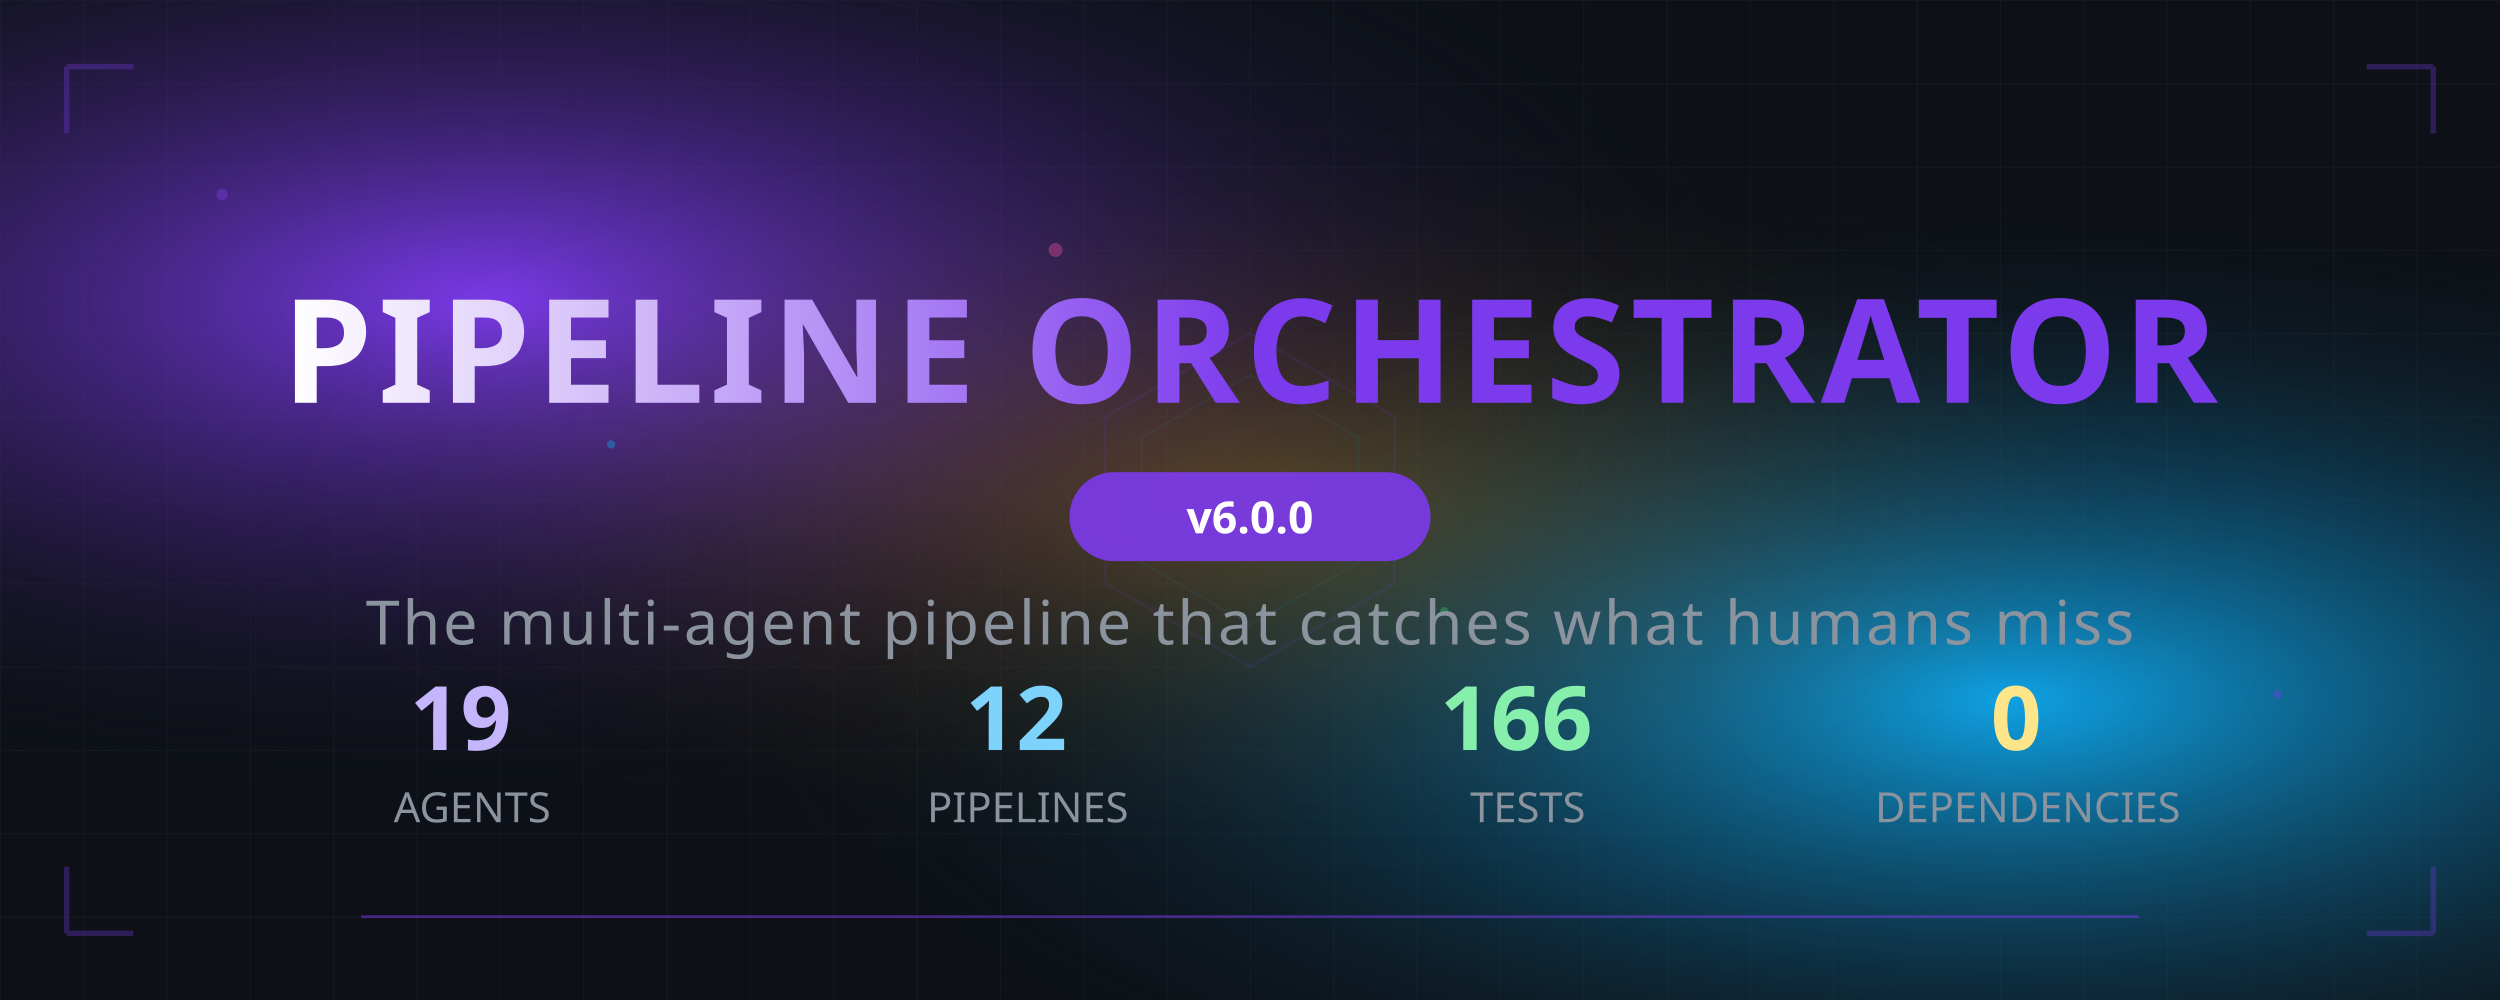
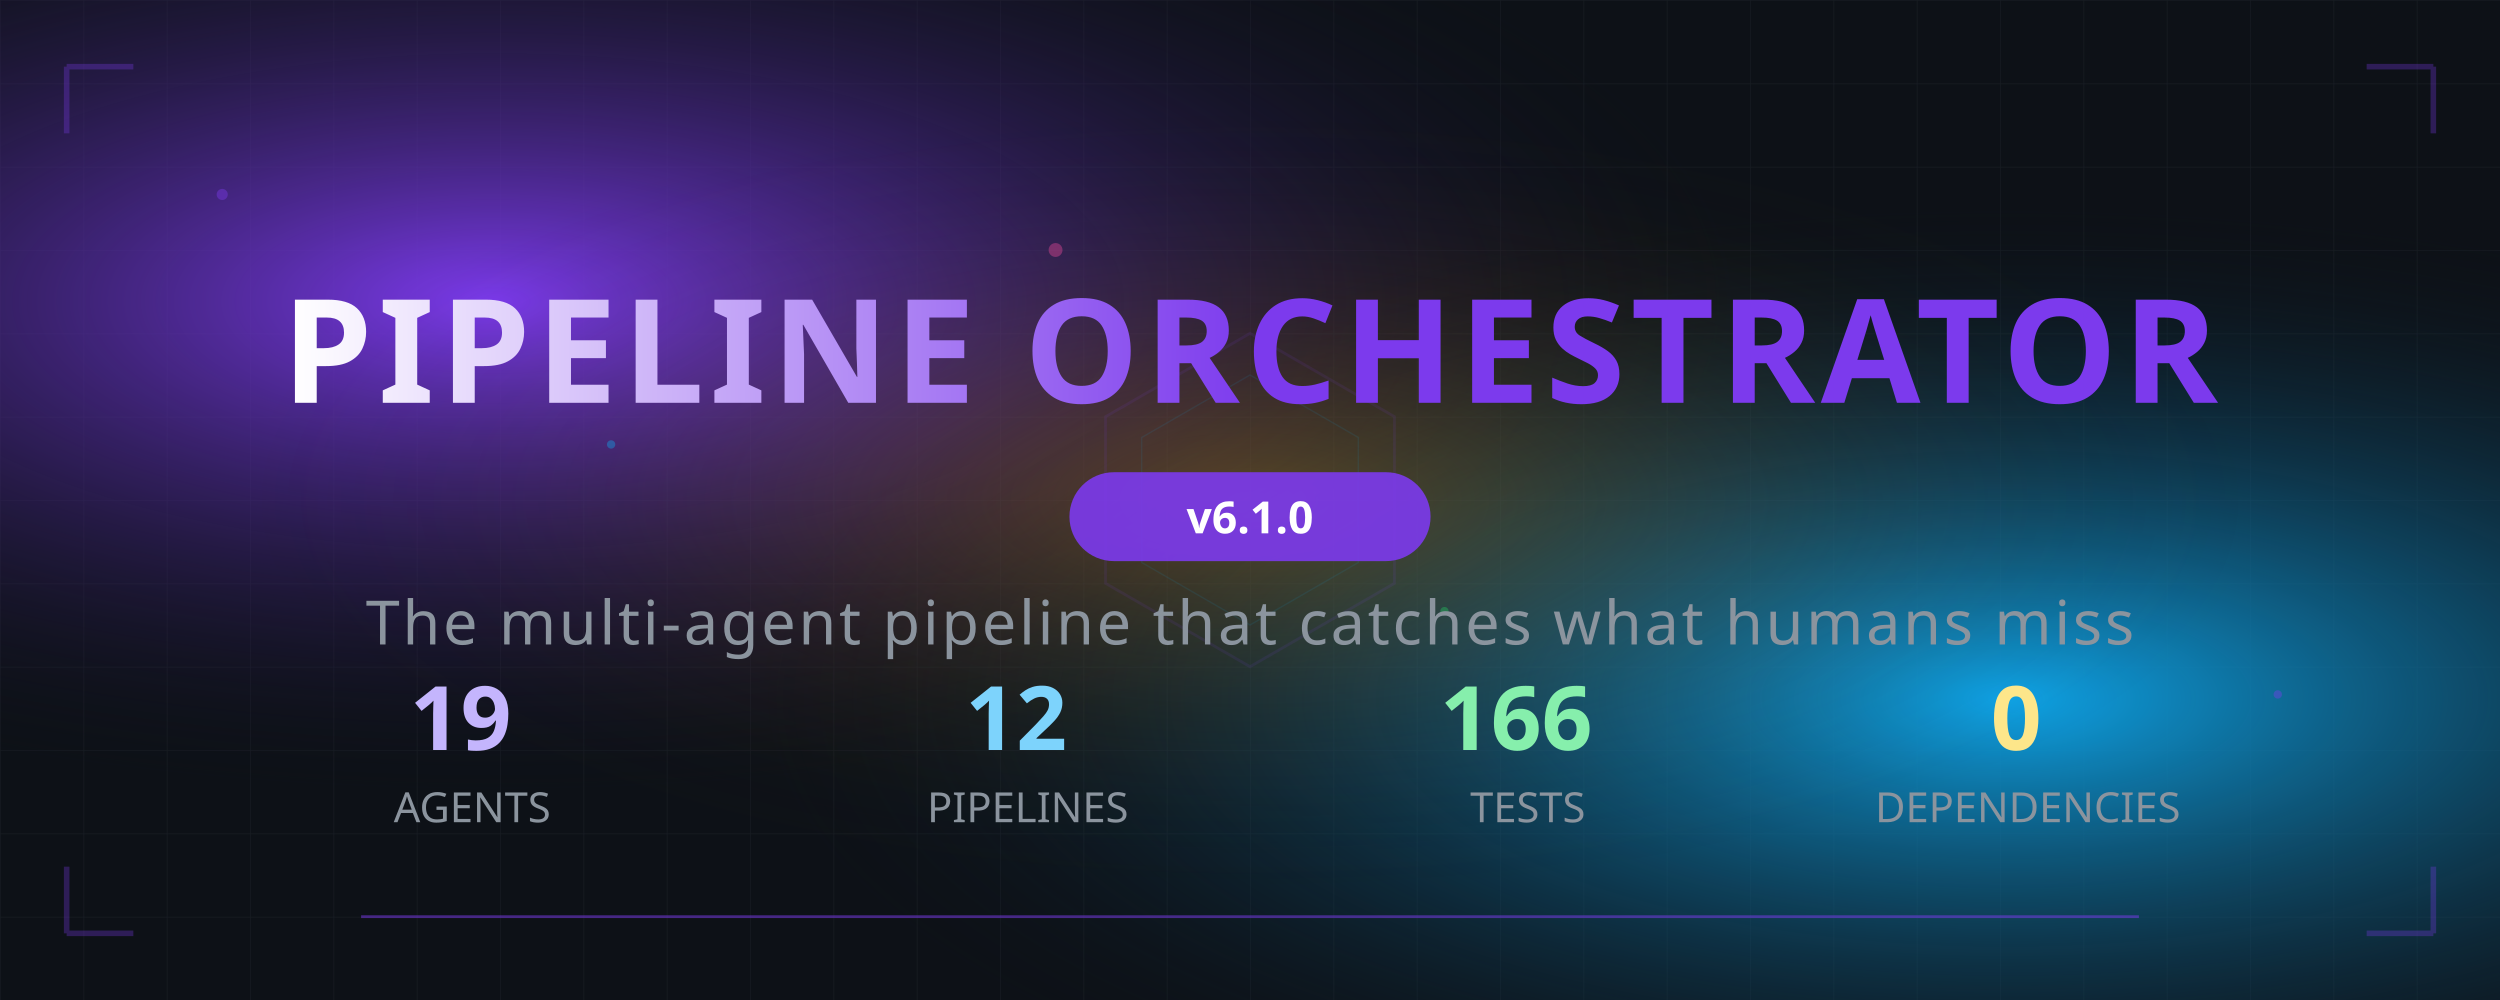
<svg xmlns="http://www.w3.org/2000/svg" viewBox="0 0 900 360" width="100%">
  <defs>
    <radialGradient id="orb1" cx="20%" cy="30%" r="50%">
      <stop offset="0%" stop-color="#7C3AED">
        <animate attributeName="stop-color" values="#7C3AED;#EC4899;#7C3AED" dur="8s" repeatCount="indefinite" />
      </stop>
      <stop offset="100%" stop-color="#0d1117" stop-opacity="0" />
    </radialGradient>
    <radialGradient id="orb2" cx="80%" cy="70%" r="50%">
      <stop offset="0%" stop-color="#0EA5E9">
        <animate attributeName="stop-color" values="#0EA5E9;#22C55E;#0EA5E9" dur="10s" repeatCount="indefinite" />
      </stop>
      <stop offset="100%" stop-color="#0d1117" stop-opacity="0" />
    </radialGradient>
    <radialGradient id="orb3" cx="50%" cy="50%" r="40%">
      <stop offset="0%" stop-color="#F59E0B" stop-opacity="0.3">
        <animate attributeName="stop-opacity" values="0.3;0.6;0.3" dur="6s" repeatCount="indefinite" />
      </stop>
      <stop offset="100%" stop-color="#0d1117" stop-opacity="0" />
    </radialGradient>
    <pattern id="grid" width="30" height="30" patternUnits="userSpaceOnUse">
      <path d="M 30 0 L 0 0 0 30" fill="none" stroke="#30363d" stroke-width="0.5" opacity="0.3" />
    </pattern>
    <linearGradient id="shimmer" x1="0%" y1="0%" x2="100%" y2="0%">
      <stop offset="-50%" stop-color="#7C3AED" />
      <stop offset="0%" stop-color="#fff" />
      <stop offset="50%" stop-color="#7C3AED" />
      <stop offset="100%" stop-color="#7C3AED" />
      <animate attributeName="x1" values="-100%;100%" dur="4s" repeatCount="indefinite" />
      <animate attributeName="x2" values="0%;200%" dur="4s" repeatCount="indefinite" />
    </linearGradient>
  </defs>
  <rect width="900" height="360" fill="#0d1117" />
  <rect width="900" height="360" fill="url(#grid)" />
  <rect width="900" height="360" fill="url(#orb1)" />
  <rect width="900" height="360" fill="url(#orb2)" />
  <rect width="900" height="360" fill="url(#orb3)" />
  <g opacity="0.4">
    <circle cx="80" cy="70" r="2" fill="#7C3AED">
      <animate attributeName="cy" values="70;55;70" dur="5s" repeatCount="indefinite" />
      <animate attributeName="opacity" values="0.4;0.8;0.4" dur="5s" repeatCount="indefinite" />
    </circle>
    <circle cx="220" cy="160" r="1.5" fill="#0EA5E9">
      <animate attributeName="cy" values="160;140;160" dur="7s" repeatCount="indefinite" />
      <animate attributeName="opacity" values="0.3;0.7;0.3" dur="7s" repeatCount="indefinite" />
    </circle>
    <circle cx="380" cy="90" r="2.5" fill="#EC4899">
      <animate attributeName="cy" values="90;75;90" dur="6s" repeatCount="indefinite" />
      <animate attributeName="opacity" values="0.2;0.6;0.2" dur="6s" repeatCount="indefinite" />
    </circle>
    <circle cx="520" cy="220" r="1.5" fill="#22C55E">
      <animate attributeName="cy" values="220;200;220" dur="8s" repeatCount="indefinite" />
      <animate attributeName="opacity" values="0.3;0.7;0.3" dur="8s" repeatCount="indefinite" />
    </circle>
    <circle cx="680" cy="120" r="2" fill="#F59E0B">
      <animate attributeName="cy" values="120;105;120" dur="5.5s" repeatCount="indefinite" />
      <animate attributeName="opacity" values="0.3;0.7;0.3" dur="5.5s" repeatCount="indefinite" />
    </circle>
    <circle cx="820" cy="250" r="1.5" fill="#7C3AED">
      <animate attributeName="cy" values="250;230;250" dur="9s" repeatCount="indefinite" />
      <animate attributeName="opacity" values="0.2;0.6;0.2" dur="9s" repeatCount="indefinite" />
    </circle>
  </g>
  <g transform="translate(450, 180)" opacity="0.1">
    <polygon points="0,-60 52,-30 52,30 0,60 -52,30 -52,-30" fill="none" stroke="#7C3AED" stroke-width="1">
      <animateTransform attributeName="transform" type="rotate" from="0" to="360" dur="60s" repeatCount="indefinite" />
    </polygon>
    <polygon points="0,-45 39,-22.5 39,22.5 0,45 -39,22.5 -39,-22.5" fill="none" stroke="#0EA5E9" stroke-width="0.5">
      <animateTransform attributeName="transform" type="rotate" from="360" to="0" dur="45s" repeatCount="indefinite" />
    </polygon>
  </g>
  <text x="450" y="145" text-anchor="middle" font-family="'Segoe UI',system-ui,sans-serif" font-size="52" font-weight="800" fill="url(#shimmer)" letter-spacing="2">PIPELINE ORCHESTRATOR</text>
  <g transform="translate(450, 170)">
    <rect x="-65" y="0" width="130" height="32" rx="16" fill="#7C3AED" opacity="0.9">
      <animate attributeName="opacity" values="0.9;1;0.9" dur="3s" repeatCount="indefinite" />
    </rect>
-     <text x="0" y="22" text-anchor="middle" font-family="'Segoe UI',system-ui,sans-serif" font-size="16" font-weight="700" fill="#fff">v6.0.0</text>
+     <text x="0" y="22" text-anchor="middle" font-family="'Segoe UI',system-ui,sans-serif" font-size="16" font-weight="700" fill="#fff">v6.1.0</text>
  </g>
  <text x="450" y="232" text-anchor="middle" font-family="'Segoe UI',system-ui,sans-serif" font-size="22" fill="#8b949e" font-weight="400" letter-spacing="1">
    The multi-agent pipeline that catches what humans miss
  </text>
  <g transform="translate(0, 270)">
    <text x="170" y="0" text-anchor="middle" font-family="'Segoe UI',system-ui,sans-serif" font-size="32" font-weight="800" fill="#c4b5fd">
      19
      <animate attributeName="fill" values="#c4b5fd;#fff;#c4b5fd" dur="4s" repeatCount="indefinite" />
    </text>
    <text x="170" y="26" text-anchor="middle" font-family="'Segoe UI',system-ui,sans-serif" font-size="15" fill="#8b949e" font-weight="500">AGENTS</text>
    <text x="370" y="0" text-anchor="middle" font-family="'Segoe UI',system-ui,sans-serif" font-size="32" font-weight="800" fill="#7dd3fc">
      12
      <animate attributeName="fill" values="#7dd3fc;#fff;#7dd3fc" dur="4s" begin="1s" repeatCount="indefinite" />
    </text>
    <text x="370" y="26" text-anchor="middle" font-family="'Segoe UI',system-ui,sans-serif" font-size="15" fill="#8b949e" font-weight="500">PIPELINES</text>
    <text x="550" y="0" text-anchor="middle" font-family="'Segoe UI',system-ui,sans-serif" font-size="32" font-weight="800" fill="#86efac">
      166
      <animate attributeName="fill" values="#86efac;#fff;#86efac" dur="4s" begin="2s" repeatCount="indefinite" />
    </text>
    <text x="550" y="26" text-anchor="middle" font-family="'Segoe UI',system-ui,sans-serif" font-size="15" fill="#8b949e" font-weight="500">TESTS</text>
    <text x="730" y="0" text-anchor="middle" font-family="'Segoe UI',system-ui,sans-serif" font-size="32" font-weight="800" fill="#fde68a">
      0
      <animate attributeName="fill" values="#fde68a;#fff;#fde68a" dur="4s" begin="3s" repeatCount="indefinite" />
    </text>
    <text x="730" y="26" text-anchor="middle" font-family="'Segoe UI',system-ui,sans-serif" font-size="15" fill="#8b949e" font-weight="500">DEPENDENCIES</text>
  </g>
  <line x1="130" y1="330" x2="770" y2="330" stroke="#7C3AED" stroke-width="1" opacity="0.5">
    <animate attributeName="opacity" values="0.3;0.8;0.3" dur="3s" repeatCount="indefinite" />
  </line>
  <g opacity="0.3">
    <path d="M 24 24 L 24 48 M 24 24 L 48 24" stroke="#7C3AED" stroke-width="2" fill="none">
      <animate attributeName="opacity" values="0.3;0.6;0.3" dur="4s" repeatCount="indefinite" />
    </path>
    <path d="M 876 24 L 876 48 M 876 24 L 852 24" stroke="#7C3AED" stroke-width="2" fill="none">
      <animate attributeName="opacity" values="0.3;0.6;0.3" dur="4s" begin="1s" repeatCount="indefinite" />
    </path>
    <path d="M 24 336 L 24 312 M 24 336 L 48 336" stroke="#7C3AED" stroke-width="2" fill="none">
      <animate attributeName="opacity" values="0.3;0.6;0.3" dur="4s" begin="2s" repeatCount="indefinite" />
    </path>
    <path d="M 876 336 L 876 312 M 876 336 L 852 336" stroke="#7C3AED" stroke-width="2" fill="none">
      <animate attributeName="opacity" values="0.3;0.6;0.3" dur="4s" begin="3s" repeatCount="indefinite" />
    </path>
  </g>
</svg>
